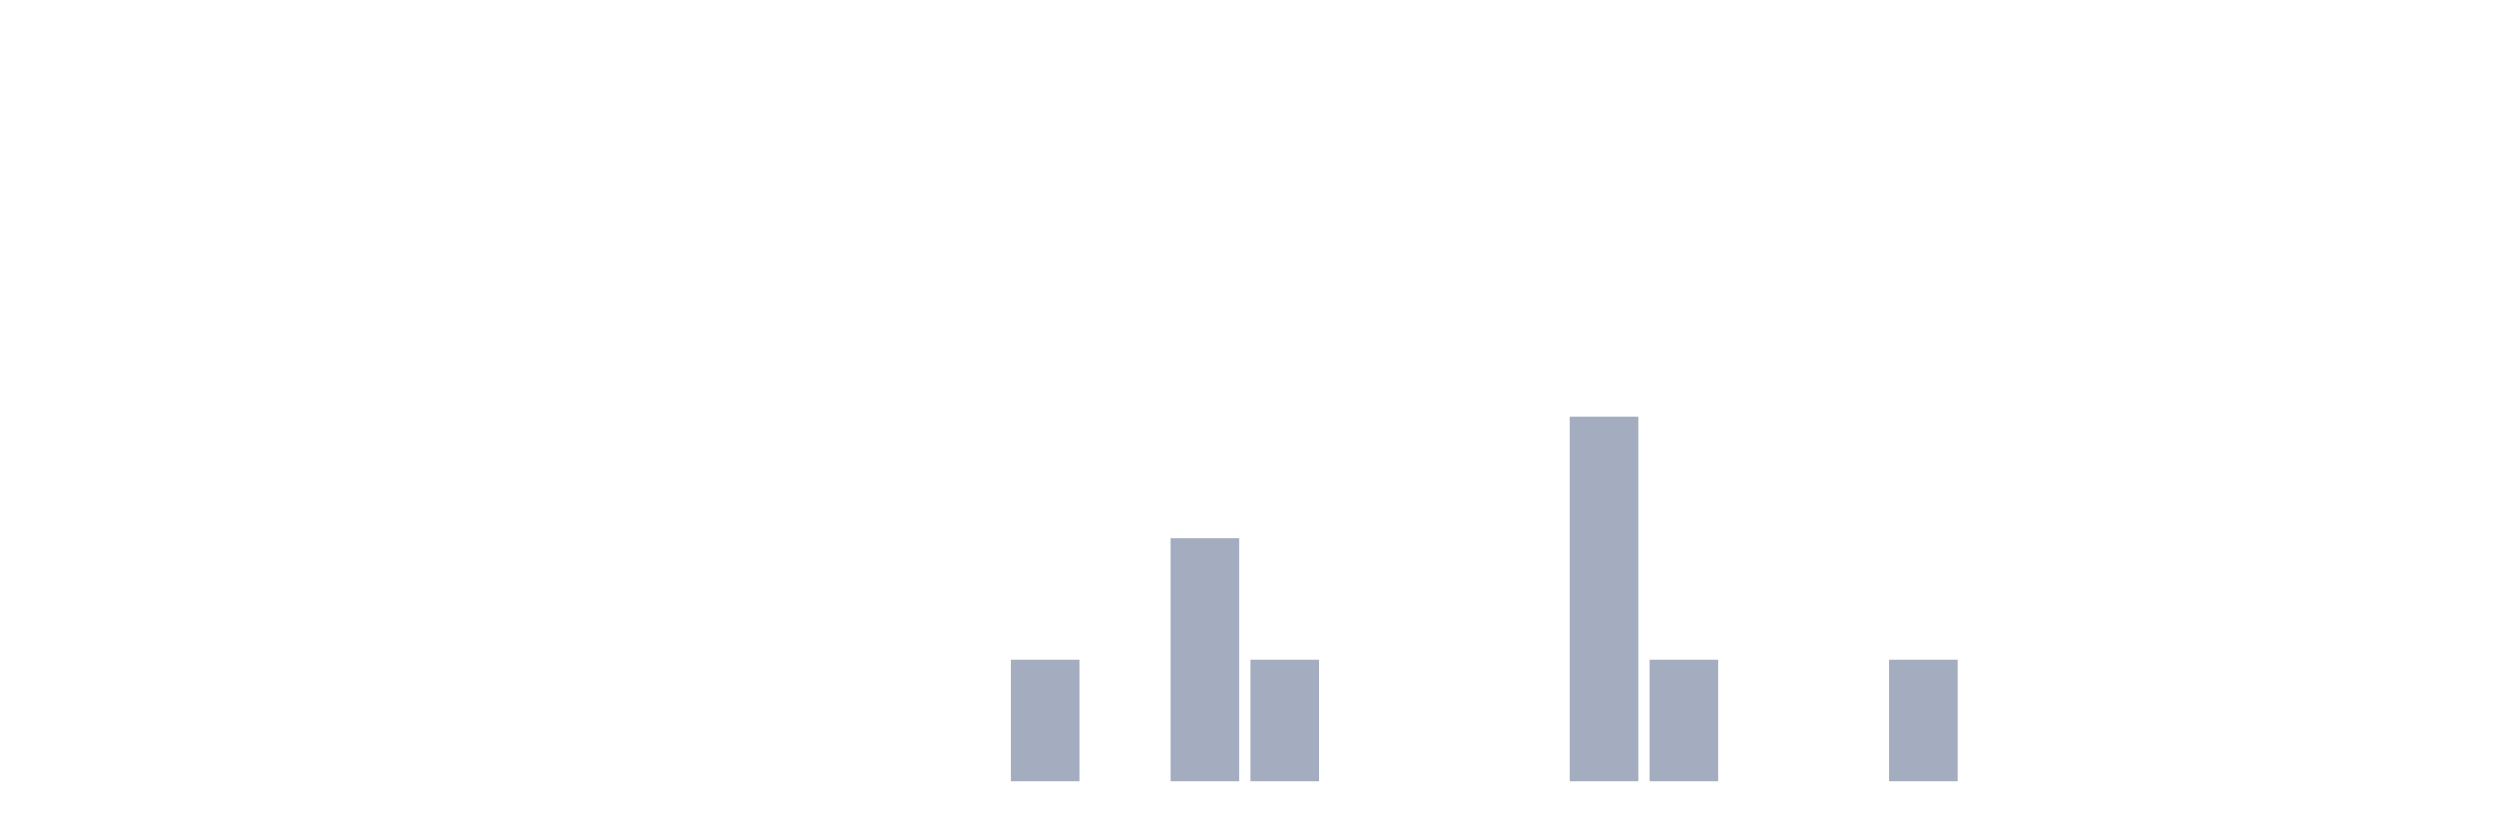
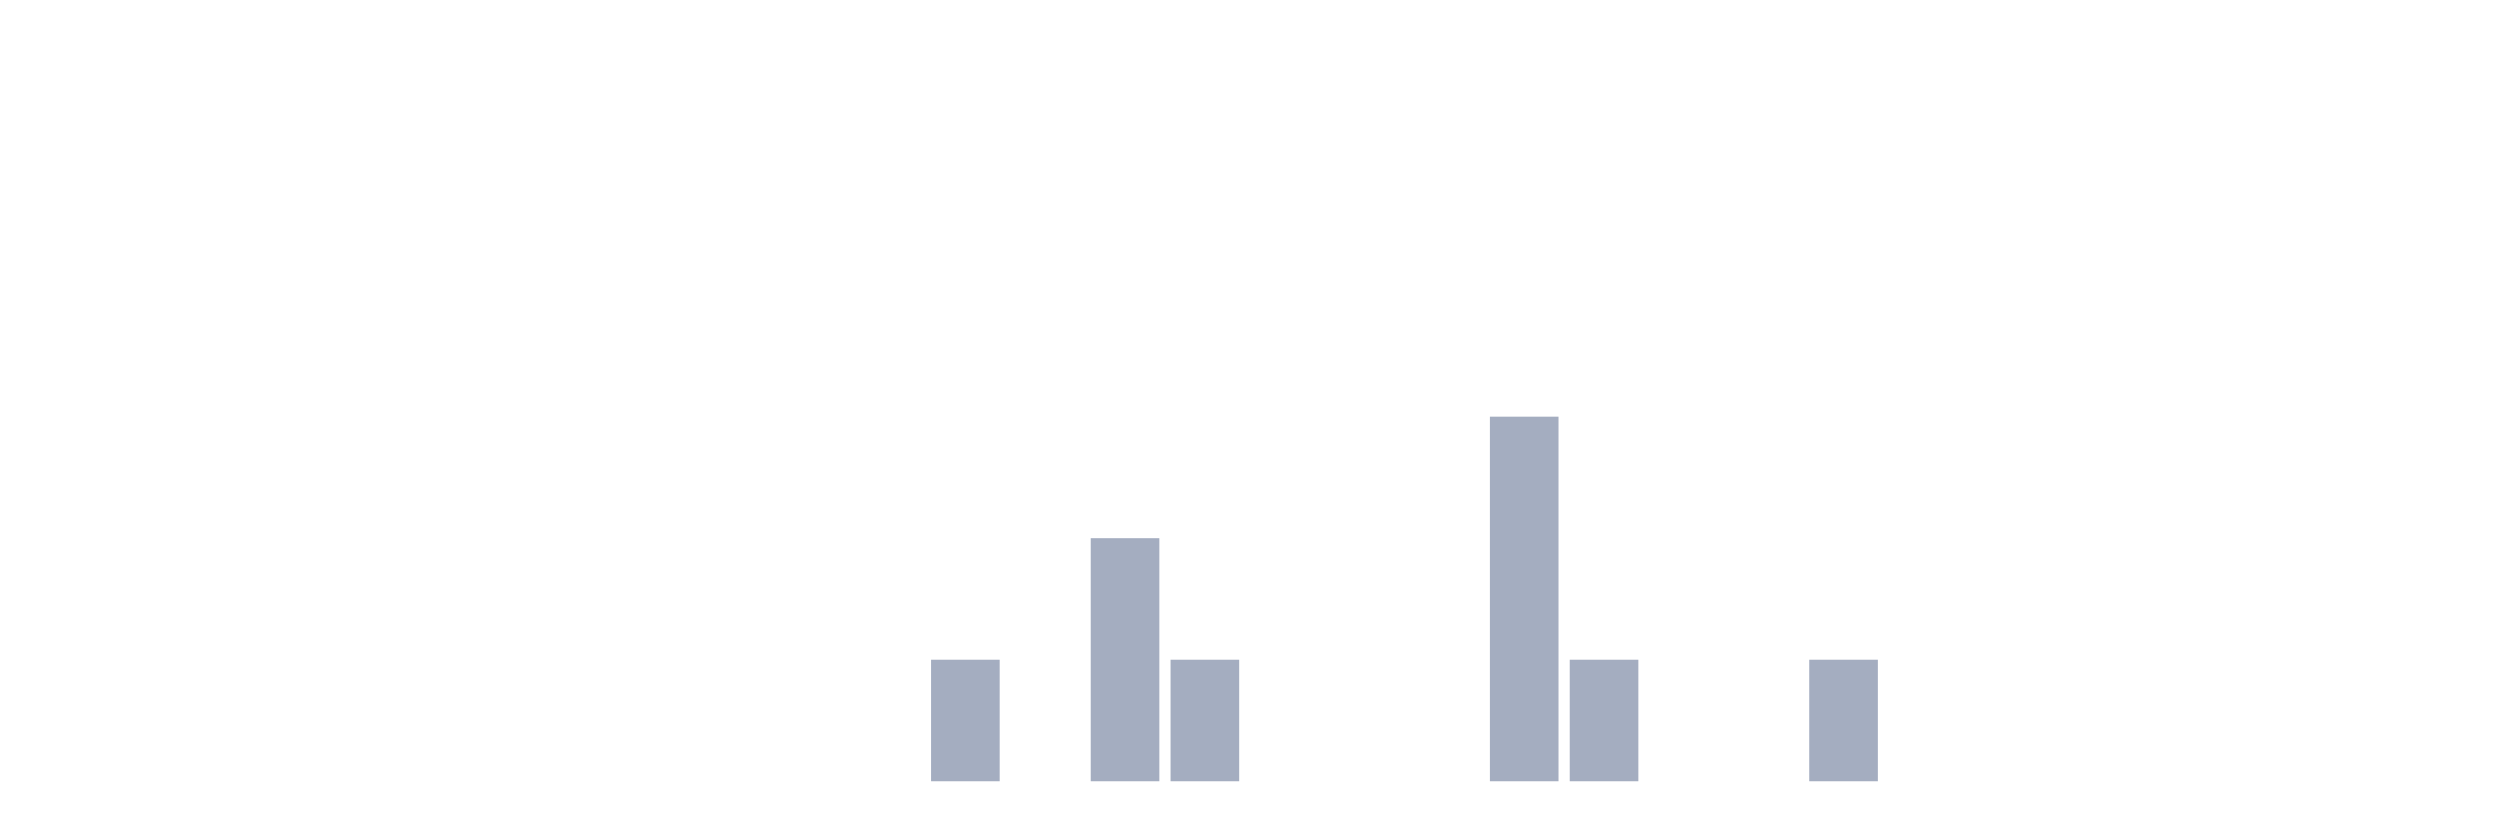
<svg xmlns="http://www.w3.org/2000/svg" viewBox="0 0 480 160">
  <g transform="translate(10,10)">
    <rect class="bar" x="0.153" width="13.175" y="140" height="0" fill="rgb(164,173,192)" />
    <rect class="bar" x="15.482" width="13.175" y="140" height="0" fill="rgb(164,173,192)" />
    <rect class="bar" x="30.81" width="13.175" y="140" height="0" fill="rgb(164,173,192)" />
    <rect class="bar" x="46.138" width="13.175" y="140" height="0" fill="rgb(164,173,192)" />
    <rect class="bar" x="61.466" width="13.175" y="140" height="0" fill="rgb(164,173,192)" />
    <rect class="bar" x="76.794" width="13.175" y="140" height="0" fill="rgb(164,173,192)" />
    <rect class="bar" x="92.123" width="13.175" y="140" height="0" fill="rgb(164,173,192)" />
    <rect class="bar" x="107.451" width="13.175" y="140" height="0" fill="rgb(164,173,192)" />
    <rect class="bar" x="122.779" width="13.175" y="140" height="0" fill="rgb(164,173,192)" />
    <rect class="bar" x="138.107" width="13.175" y="140" height="0" fill="rgb(164,173,192)" />
    <rect class="bar" x="153.436" width="13.175" y="140" height="0" fill="rgb(164,173,192)" />
-     <rect class="bar" x="168.764" width="13.175" y="140" height="0" fill="rgb(164,173,192)" />
-     <rect class="bar" x="184.092" width="13.175" y="116.667" height="23.333" fill="rgb(164,173,192)" />
-     <rect class="bar" x="199.42" width="13.175" y="140" height="0" fill="rgb(164,173,192)" />
-     <rect class="bar" x="214.748" width="13.175" y="93.333" height="46.667" fill="rgb(164,173,192)" />
-     <rect class="bar" x="230.077" width="13.175" y="116.667" height="23.333" fill="rgb(164,173,192)" />
+     <rect class="bar" x="168.764" width="13.175" y="116.667" height="23.333" fill="rgb(164,173,192)" />
+     <rect class="bar" x="184.092" width="13.175" y="140" height="0" fill="rgb(164,173,192)" />
+     <rect class="bar" x="199.42" width="13.175" y="93.333" height="46.667" fill="rgb(164,173,192)" />
+     <rect class="bar" x="214.748" width="13.175" y="116.667" height="23.333" fill="rgb(164,173,192)" />
+     <rect class="bar" x="230.077" width="13.175" y="140" height="0" fill="rgb(164,173,192)" />
    <rect class="bar" x="245.405" width="13.175" y="140" height="0" fill="rgb(164,173,192)" />
    <rect class="bar" x="260.733" width="13.175" y="140" height="0" fill="rgb(164,173,192)" />
-     <rect class="bar" x="276.061" width="13.175" y="140" height="0" fill="rgb(164,173,192)" />
-     <rect class="bar" x="291.39" width="13.175" y="70" height="70" fill="rgb(164,173,192)" />
-     <rect class="bar" x="306.718" width="13.175" y="116.667" height="23.333" fill="rgb(164,173,192)" />
+     <rect class="bar" x="276.061" width="13.175" y="70" height="70" fill="rgb(164,173,192)" />
+     <rect class="bar" x="291.39" width="13.175" y="116.667" height="23.333" fill="rgb(164,173,192)" />
+     <rect class="bar" x="306.718" width="13.175" y="140" height="0" fill="rgb(164,173,192)" />
    <rect class="bar" x="322.046" width="13.175" y="140" height="0" fill="rgb(164,173,192)" />
-     <rect class="bar" x="337.374" width="13.175" y="140" height="0" fill="rgb(164,173,192)" />
-     <rect class="bar" x="352.702" width="13.175" y="116.667" height="23.333" fill="rgb(164,173,192)" />
+     <rect class="bar" x="337.374" width="13.175" y="116.667" height="23.333" fill="rgb(164,173,192)" />
+     <rect class="bar" x="352.702" width="13.175" y="140" height="0" fill="rgb(164,173,192)" />
    <rect class="bar" x="368.031" width="13.175" y="140" height="0" fill="rgb(164,173,192)" />
    <rect class="bar" x="383.359" width="13.175" y="140" height="0" fill="rgb(164,173,192)" />
    <rect class="bar" x="398.687" width="13.175" y="140" height="0" fill="rgb(164,173,192)" />
    <rect class="bar" x="414.015" width="13.175" y="140" height="0" fill="rgb(164,173,192)" />
    <rect class="bar" x="429.344" width="13.175" y="140" height="0" fill="rgb(164,173,192)" />
    <rect class="bar" x="444.672" width="13.175" y="140" height="0" fill="rgb(164,173,192)" />
  </g>
</svg>
